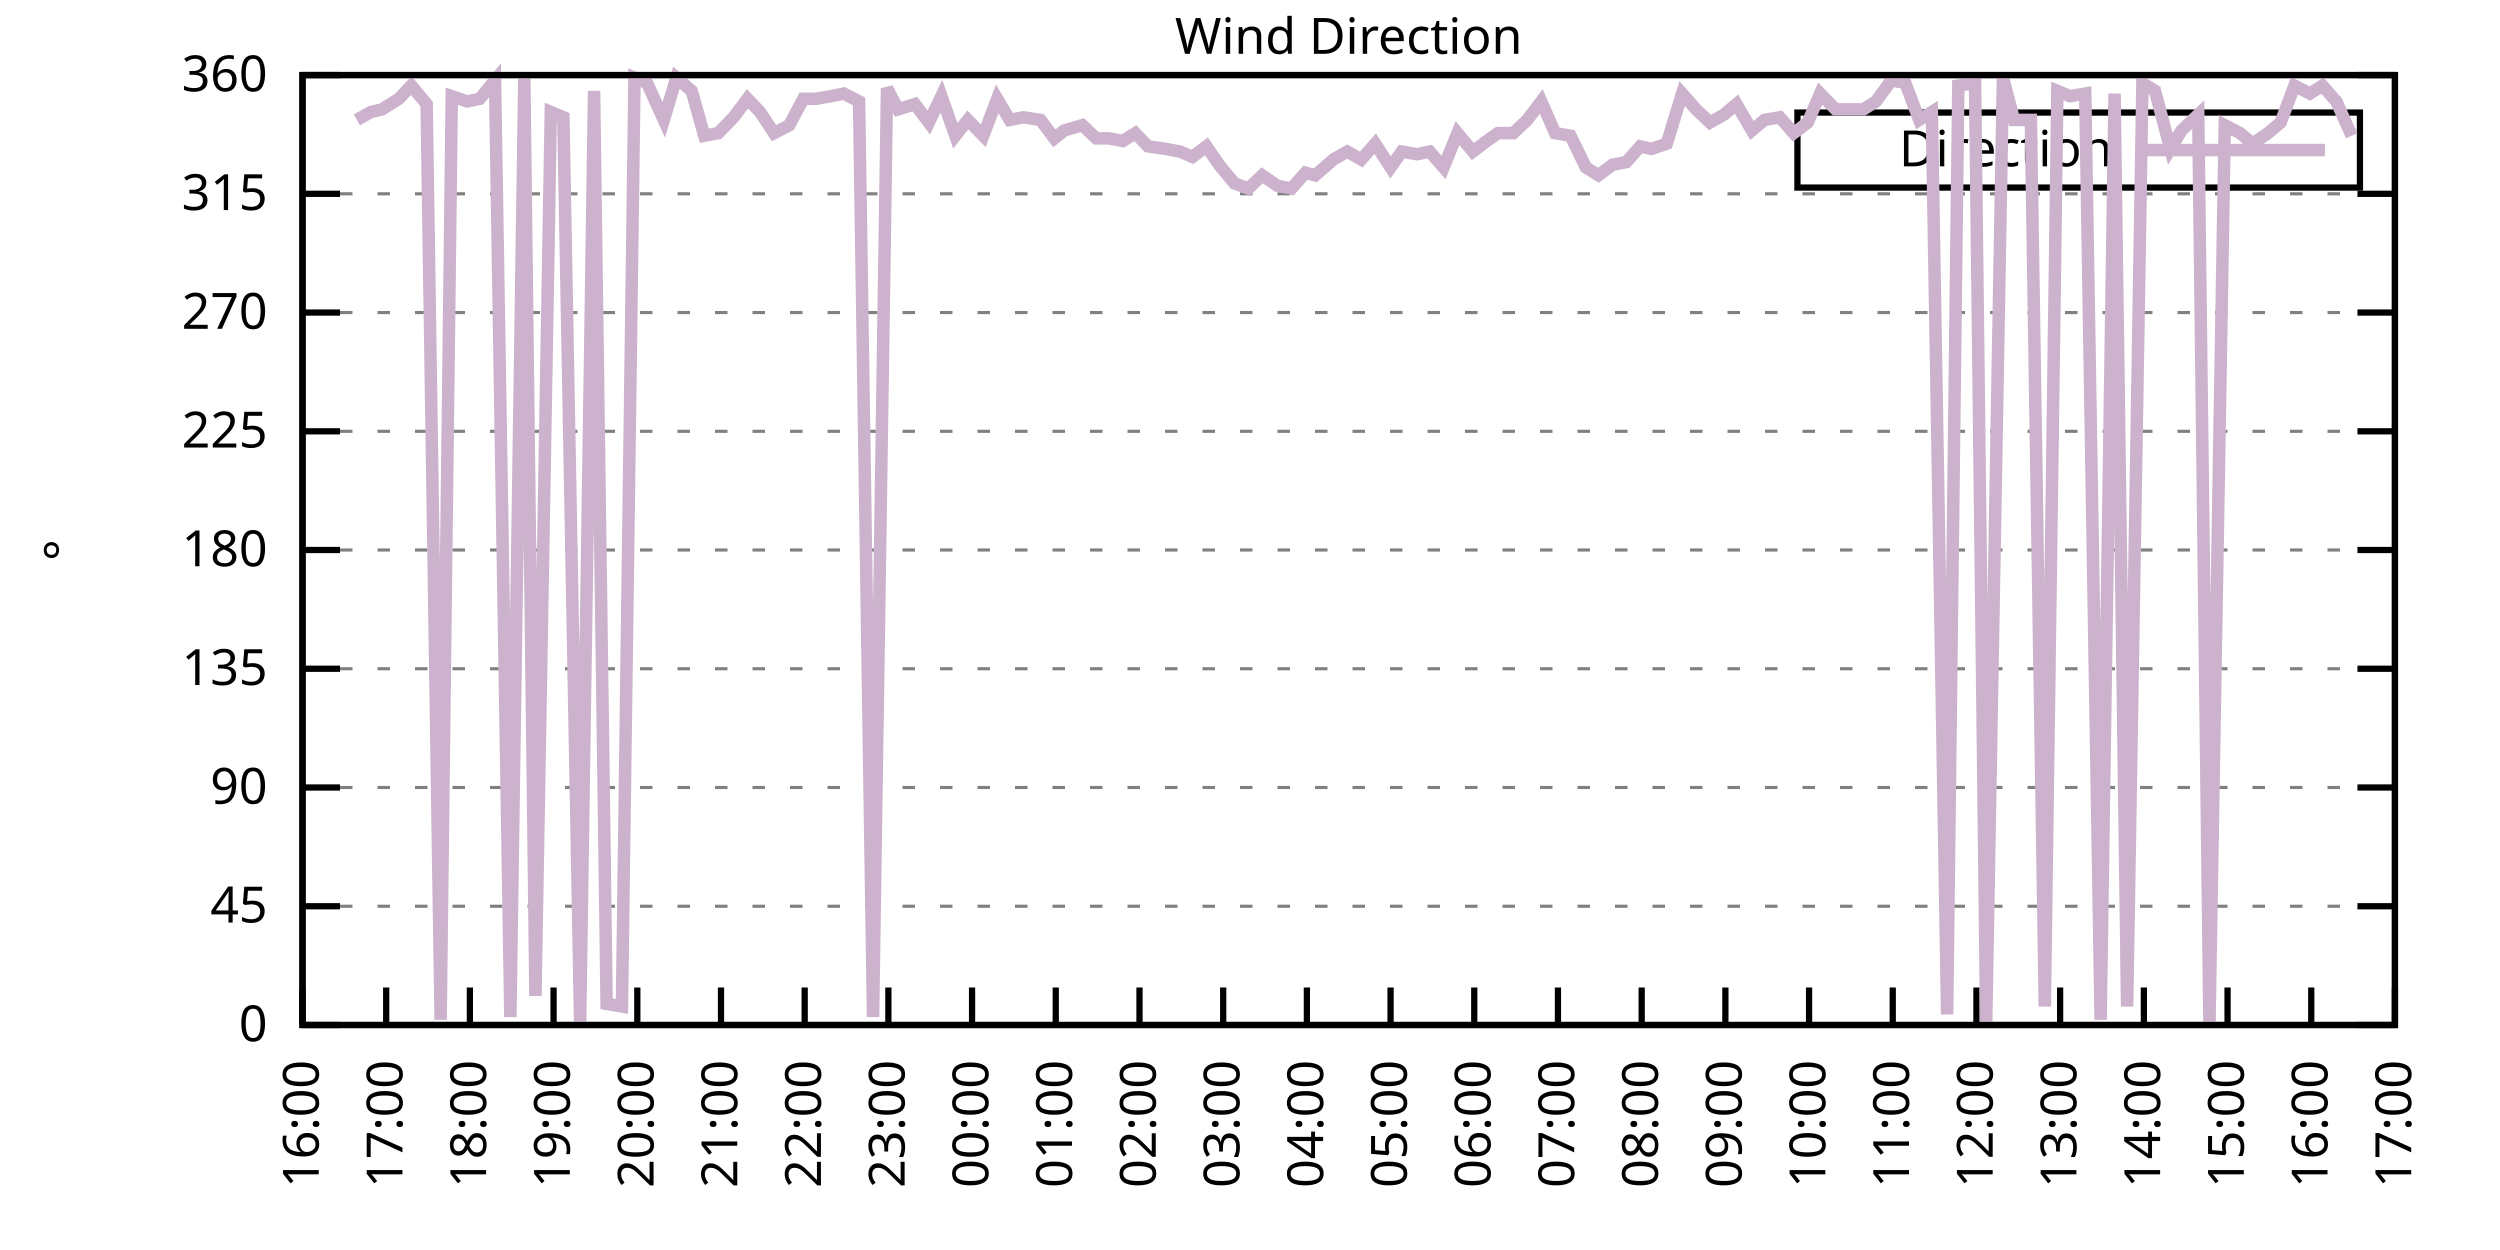
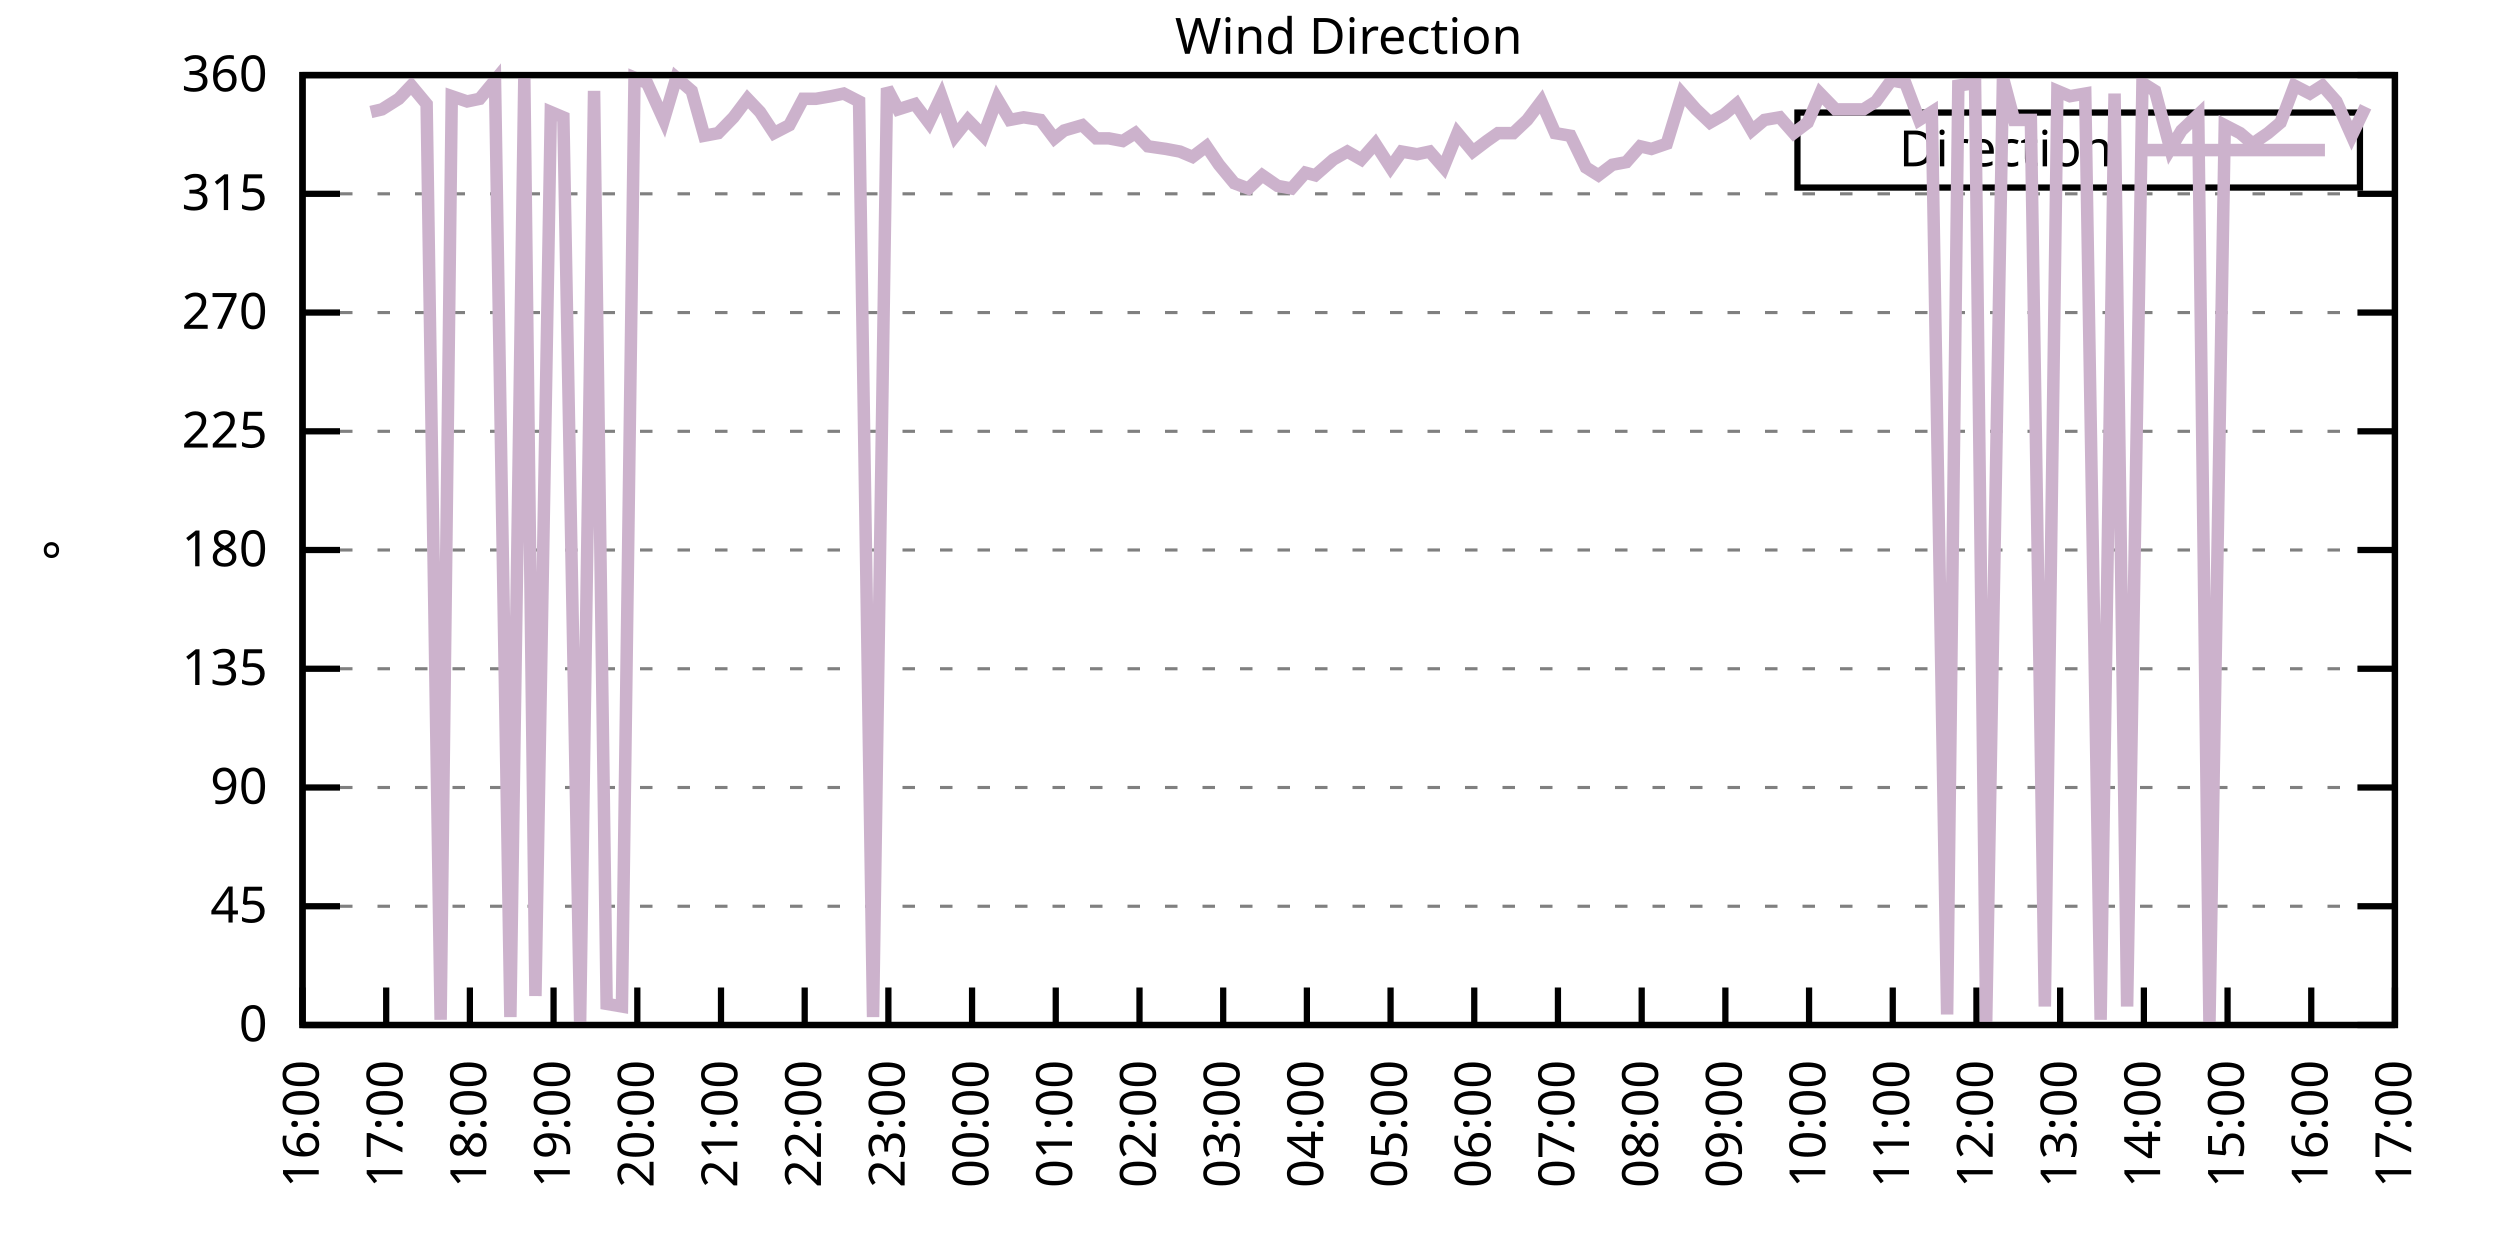
<svg xmlns="http://www.w3.org/2000/svg" xmlns:xlink="http://www.w3.org/1999/xlink" width="400" height="200" viewBox="0 0 400 200">
  <g id="gnuplot_canvas">
    <rect x="0" y="0" width="400" height="200" fill="none" />
    <defs>
      <circle id="gpDot" r="0.5" stroke-width="0.5" stroke="currentColor" />
      <path id="gpPt0" stroke-width="0.333" stroke="currentColor" d="M-1,0 h2 M0,-1 v2" />
      <path id="gpPt1" stroke-width="0.333" stroke="currentColor" d="M-1,-1 L1,1 M1,-1 L-1,1" />
      <path id="gpPt2" stroke-width="0.333" stroke="currentColor" d="M-1,0 L1,0 M0,-1 L0,1 M-1,-1 L1,1 M-1,1 L1,-1" />
      <rect id="gpPt3" stroke-width="0.333" stroke="currentColor" x="-1" y="-1" width="2" height="2" />
      <rect id="gpPt4" stroke-width="0.333" stroke="currentColor" fill="currentColor" x="-1" y="-1" width="2" height="2" />
      <circle id="gpPt5" stroke-width="0.333" stroke="currentColor" cx="0" cy="0" r="1" />
      <use xlink:href="#gpPt5" id="gpPt6" fill="currentColor" stroke="none" />
      <path id="gpPt7" stroke-width="0.333" stroke="currentColor" d="M0,-1.33 L-1.33,0.67 L1.33,0.67 z" />
      <use xlink:href="#gpPt7" id="gpPt8" fill="currentColor" stroke="none" />
      <use xlink:href="#gpPt7" id="gpPt9" stroke="currentColor" transform="rotate(180)" />
      <use xlink:href="#gpPt9" id="gpPt10" fill="currentColor" stroke="none" />
      <use xlink:href="#gpPt3" id="gpPt11" stroke="currentColor" transform="rotate(45)" />
      <use xlink:href="#gpPt11" id="gpPt12" fill="currentColor" stroke="none" />
      <path id="gpPt13" stroke-width="0.333" stroke="currentColor" d="M0,1.330 L1.265,0.411 L0.782,-1.067 L-0.782,-1.076 L-1.265,0.411 z" />
      <use xlink:href="#gpPt13" id="gpPt14" fill="currentColor" stroke="none" />
      <filter id="textbox" filterUnits="objectBoundingBox" x="0" y="0" height="1" width="1">
        <feFlood flood-color="white" flood-opacity="1" result="bgnd" />
        <feComposite in="SourceGraphic" in2="bgnd" operator="atop" />
      </filter>
      <filter id="greybox" filterUnits="objectBoundingBox" x="0" y="0" height="1" width="1">
        <feFlood flood-color="lightgrey" flood-opacity="1" result="grey" />
        <feComposite in="SourceGraphic" in2="grey" operator="atop" />
      </filter>
    </defs>
    <g fill="none" color="white" stroke="currentColor" stroke-width="1.00" stroke-linecap="butt" stroke-linejoin="miter">
</g>
    <g fill="none" color="black" stroke="currentColor" stroke-width="1.00" stroke-linecap="butt" stroke-linejoin="miter">
      <g stroke="none" shape-rendering="crispEdges">
        <polygon fill="rgb(255, 255, 255)" points="48.40,164.00 383.18,164.00 383.18,12.02 48.40,12.02 " />
      </g>
    </g>
    <g fill="none" color="black" stroke="currentColor" stroke-width="1.00" stroke-linecap="butt" stroke-linejoin="miter">
</g>
    <g fill="none" color="black" stroke="black" stroke-width="0.50" stroke-linecap="butt" stroke-linejoin="miter">
</g>
    <g fill="none" color="gray" stroke="currentColor" stroke-width="0.50" stroke-linecap="butt" stroke-linejoin="miter">
      <path stroke="gray" stroke-dasharray="2,4" class="gridline" d="M48.40,164.00 L383.19,164.00  " />
    </g>
    <g fill="none" color="gray" stroke="gray" stroke-width="1.00" stroke-linecap="butt" stroke-linejoin="miter">
</g>
    <g fill="none" color="black" stroke="currentColor" stroke-width="1.00" stroke-linecap="butt" stroke-linejoin="miter">
      <path stroke="black" d="M48.40,164.00 L54.40,164.00 M383.19,164.00 L377.19,164.00  " />
      <g transform="translate(42.80,166.60)" stroke="none" fill="black" font-family="Sans" font-size="8.00" text-anchor="end">
        <text>
          <tspan font-family="Sans"> 0</tspan>
        </text>
      </g>
    </g>
    <g fill="none" color="black" stroke="currentColor" stroke-width="1.00" stroke-linecap="butt" stroke-linejoin="miter">
</g>
    <g fill="none" color="black" stroke="black" stroke-width="0.50" stroke-linecap="butt" stroke-linejoin="miter">
</g>
    <g fill="none" color="gray" stroke="currentColor" stroke-width="0.50" stroke-linecap="butt" stroke-linejoin="miter">
      <path stroke="gray" stroke-dasharray="2,4" class="gridline" d="M48.40,145.00 L383.19,145.00  " />
    </g>
    <g fill="none" color="gray" stroke="gray" stroke-width="1.00" stroke-linecap="butt" stroke-linejoin="miter">
</g>
    <g fill="none" color="black" stroke="currentColor" stroke-width="1.00" stroke-linecap="butt" stroke-linejoin="miter">
      <path stroke="black" d="M48.40,145.00 L54.40,145.00 M383.19,145.00 L377.19,145.00  " />
      <g transform="translate(42.80,147.60)" stroke="none" fill="black" font-family="Sans" font-size="8.00" text-anchor="end">
        <text>
          <tspan font-family="Sans"> 45</tspan>
        </text>
      </g>
    </g>
    <g fill="none" color="black" stroke="currentColor" stroke-width="1.00" stroke-linecap="butt" stroke-linejoin="miter">
</g>
    <g fill="none" color="black" stroke="black" stroke-width="0.50" stroke-linecap="butt" stroke-linejoin="miter">
</g>
    <g fill="none" color="gray" stroke="currentColor" stroke-width="0.50" stroke-linecap="butt" stroke-linejoin="miter">
      <path stroke="gray" stroke-dasharray="2,4" class="gridline" d="M48.40,126.00 L383.19,126.00  " />
    </g>
    <g fill="none" color="gray" stroke="gray" stroke-width="1.00" stroke-linecap="butt" stroke-linejoin="miter">
</g>
    <g fill="none" color="black" stroke="currentColor" stroke-width="1.00" stroke-linecap="butt" stroke-linejoin="miter">
      <path stroke="black" d="M48.40,126.00 L54.40,126.00 M383.19,126.00 L377.19,126.00  " />
      <g transform="translate(42.80,128.60)" stroke="none" fill="black" font-family="Sans" font-size="8.00" text-anchor="end">
        <text>
          <tspan font-family="Sans"> 90</tspan>
        </text>
      </g>
    </g>
    <g fill="none" color="black" stroke="currentColor" stroke-width="1.00" stroke-linecap="butt" stroke-linejoin="miter">
</g>
    <g fill="none" color="black" stroke="black" stroke-width="0.50" stroke-linecap="butt" stroke-linejoin="miter">
</g>
    <g fill="none" color="gray" stroke="currentColor" stroke-width="0.50" stroke-linecap="butt" stroke-linejoin="miter">
      <path stroke="gray" stroke-dasharray="2,4" class="gridline" d="M48.40,107.00 L383.19,107.00  " />
    </g>
    <g fill="none" color="gray" stroke="gray" stroke-width="1.00" stroke-linecap="butt" stroke-linejoin="miter">
</g>
    <g fill="none" color="black" stroke="currentColor" stroke-width="1.00" stroke-linecap="butt" stroke-linejoin="miter">
      <path stroke="black" d="M48.40,107.00 L54.40,107.00 M383.19,107.00 L377.19,107.00  " />
      <g transform="translate(42.80,109.60)" stroke="none" fill="black" font-family="Sans" font-size="8.00" text-anchor="end">
        <text>
          <tspan font-family="Sans"> 135</tspan>
        </text>
      </g>
    </g>
    <g fill="none" color="black" stroke="currentColor" stroke-width="1.00" stroke-linecap="butt" stroke-linejoin="miter">
</g>
    <g fill="none" color="black" stroke="black" stroke-width="0.50" stroke-linecap="butt" stroke-linejoin="miter">
</g>
    <g fill="none" color="gray" stroke="currentColor" stroke-width="0.50" stroke-linecap="butt" stroke-linejoin="miter">
      <path stroke="gray" stroke-dasharray="2,4" class="gridline" d="M48.40,88.00 L383.19,88.00  " />
    </g>
    <g fill="none" color="gray" stroke="gray" stroke-width="1.00" stroke-linecap="butt" stroke-linejoin="miter">
</g>
    <g fill="none" color="black" stroke="currentColor" stroke-width="1.00" stroke-linecap="butt" stroke-linejoin="miter">
      <path stroke="black" d="M48.40,88.00 L54.40,88.00 M383.19,88.00 L377.19,88.00  " />
      <g transform="translate(42.80,90.60)" stroke="none" fill="black" font-family="Sans" font-size="8.00" text-anchor="end">
        <text>
          <tspan font-family="Sans"> 180</tspan>
        </text>
      </g>
    </g>
    <g fill="none" color="black" stroke="currentColor" stroke-width="1.00" stroke-linecap="butt" stroke-linejoin="miter">
</g>
    <g fill="none" color="black" stroke="black" stroke-width="0.50" stroke-linecap="butt" stroke-linejoin="miter">
</g>
    <g fill="none" color="gray" stroke="currentColor" stroke-width="0.50" stroke-linecap="butt" stroke-linejoin="miter">
      <path stroke="gray" stroke-dasharray="2,4" class="gridline" d="M48.40,69.01 L383.19,69.01  " />
    </g>
    <g fill="none" color="gray" stroke="gray" stroke-width="1.00" stroke-linecap="butt" stroke-linejoin="miter">
</g>
    <g fill="none" color="black" stroke="currentColor" stroke-width="1.00" stroke-linecap="butt" stroke-linejoin="miter">
      <path stroke="black" d="M48.40,69.01 L54.40,69.01 M383.19,69.01 L377.19,69.01  " />
      <g transform="translate(42.80,71.61)" stroke="none" fill="black" font-family="Sans" font-size="8.00" text-anchor="end">
        <text>
          <tspan font-family="Sans"> 225</tspan>
        </text>
      </g>
    </g>
    <g fill="none" color="black" stroke="currentColor" stroke-width="1.00" stroke-linecap="butt" stroke-linejoin="miter">
</g>
    <g fill="none" color="black" stroke="black" stroke-width="0.50" stroke-linecap="butt" stroke-linejoin="miter">
</g>
    <g fill="none" color="gray" stroke="currentColor" stroke-width="0.50" stroke-linecap="butt" stroke-linejoin="miter">
      <path stroke="gray" stroke-dasharray="2,4" class="gridline" d="M48.40,50.01 L383.19,50.01  " />
    </g>
    <g fill="none" color="gray" stroke="gray" stroke-width="1.00" stroke-linecap="butt" stroke-linejoin="miter">
</g>
    <g fill="none" color="black" stroke="currentColor" stroke-width="1.00" stroke-linecap="butt" stroke-linejoin="miter">
      <path stroke="black" d="M48.40,50.01 L54.40,50.01 M383.19,50.01 L377.19,50.01  " />
      <g transform="translate(42.80,52.61)" stroke="none" fill="black" font-family="Sans" font-size="8.00" text-anchor="end">
        <text>
          <tspan font-family="Sans"> 270</tspan>
        </text>
      </g>
    </g>
    <g fill="none" color="black" stroke="currentColor" stroke-width="1.00" stroke-linecap="butt" stroke-linejoin="miter">
</g>
    <g fill="none" color="black" stroke="black" stroke-width="0.50" stroke-linecap="butt" stroke-linejoin="miter">
</g>
    <g fill="none" color="gray" stroke="currentColor" stroke-width="0.50" stroke-linecap="butt" stroke-linejoin="miter">
      <path stroke="gray" stroke-dasharray="2,4" class="gridline" d="M48.40,31.01 L383.19,31.01  " />
    </g>
    <g fill="none" color="gray" stroke="gray" stroke-width="1.00" stroke-linecap="butt" stroke-linejoin="miter">
</g>
    <g fill="none" color="black" stroke="currentColor" stroke-width="1.00" stroke-linecap="butt" stroke-linejoin="miter">
      <path stroke="black" d="M48.40,31.01 L54.40,31.01 M383.19,31.01 L377.19,31.01  " />
      <g transform="translate(42.80,33.61)" stroke="none" fill="black" font-family="Sans" font-size="8.00" text-anchor="end">
        <text>
          <tspan font-family="Sans"> 315</tspan>
        </text>
      </g>
    </g>
    <g fill="none" color="black" stroke="currentColor" stroke-width="1.00" stroke-linecap="butt" stroke-linejoin="miter">
</g>
    <g fill="none" color="black" stroke="black" stroke-width="0.50" stroke-linecap="butt" stroke-linejoin="miter">
</g>
    <g fill="none" color="gray" stroke="currentColor" stroke-width="0.50" stroke-linecap="butt" stroke-linejoin="miter">
      <path stroke="gray" stroke-dasharray="2,4" class="gridline" d="M48.40,12.01 L383.19,12.01  " />
    </g>
    <g fill="none" color="gray" stroke="gray" stroke-width="1.00" stroke-linecap="butt" stroke-linejoin="miter">
</g>
    <g fill="none" color="black" stroke="currentColor" stroke-width="1.00" stroke-linecap="butt" stroke-linejoin="miter">
      <path stroke="black" d="M48.40,12.01 L54.40,12.01 M383.19,12.01 L377.19,12.01  " />
      <g transform="translate(42.80,14.61)" stroke="none" fill="black" font-family="Sans" font-size="8.00" text-anchor="end">
        <text>
          <tspan font-family="Sans"> 360</tspan>
        </text>
      </g>
    </g>
    <g fill="none" color="black" stroke="currentColor" stroke-width="1.00" stroke-linecap="butt" stroke-linejoin="miter">
      <path stroke="black" d="M48.40,164.00 L48.40,158.00  " />
      <g transform="translate(51.00,169.60) rotate(270.00)" stroke="none" fill="black" font-family="Sans" font-size="8.00" text-anchor="end">
        <text>
          <tspan font-family="Sans">16:00</tspan>
        </text>
      </g>
    </g>
    <g fill="none" color="black" stroke="currentColor" stroke-width="1.00" stroke-linecap="butt" stroke-linejoin="miter">
      <path stroke="black" d="M61.79,164.00 L61.79,158.00  " />
      <g transform="translate(64.39,169.60) rotate(270.00)" stroke="none" fill="black" font-family="Sans" font-size="8.00" text-anchor="end">
        <text>
          <tspan font-family="Sans">17:00</tspan>
        </text>
      </g>
    </g>
    <g fill="none" color="black" stroke="currentColor" stroke-width="1.00" stroke-linecap="butt" stroke-linejoin="miter">
      <path stroke="black" d="M75.18,164.00 L75.18,158.00  " />
      <g transform="translate(77.78,169.60) rotate(270.00)" stroke="none" fill="black" font-family="Sans" font-size="8.00" text-anchor="end">
        <text>
          <tspan font-family="Sans">18:00</tspan>
        </text>
      </g>
    </g>
    <g fill="none" color="black" stroke="currentColor" stroke-width="1.00" stroke-linecap="butt" stroke-linejoin="miter">
      <path stroke="black" d="M88.57,164.00 L88.57,158.00  " />
      <g transform="translate(91.17,169.60) rotate(270.00)" stroke="none" fill="black" font-family="Sans" font-size="8.00" text-anchor="end">
        <text>
          <tspan font-family="Sans">19:00</tspan>
        </text>
      </g>
    </g>
    <g fill="none" color="black" stroke="currentColor" stroke-width="1.00" stroke-linecap="butt" stroke-linejoin="miter">
      <path stroke="black" d="M101.97,164.00 L101.97,158.00  " />
      <g transform="translate(104.57,169.60) rotate(270.00)" stroke="none" fill="black" font-family="Sans" font-size="8.00" text-anchor="end">
        <text>
          <tspan font-family="Sans">20:00</tspan>
        </text>
      </g>
    </g>
    <g fill="none" color="black" stroke="currentColor" stroke-width="1.00" stroke-linecap="butt" stroke-linejoin="miter">
      <path stroke="black" d="M115.36,164.00 L115.36,158.00  " />
      <g transform="translate(117.96,169.60) rotate(270.00)" stroke="none" fill="black" font-family="Sans" font-size="8.00" text-anchor="end">
        <text>
          <tspan font-family="Sans">21:00</tspan>
        </text>
      </g>
    </g>
    <g fill="none" color="black" stroke="currentColor" stroke-width="1.00" stroke-linecap="butt" stroke-linejoin="miter">
      <path stroke="black" d="M128.75,164.00 L128.75,158.00  " />
      <g transform="translate(131.35,169.60) rotate(270.00)" stroke="none" fill="black" font-family="Sans" font-size="8.00" text-anchor="end">
        <text>
          <tspan font-family="Sans">22:00</tspan>
        </text>
      </g>
    </g>
    <g fill="none" color="black" stroke="currentColor" stroke-width="1.00" stroke-linecap="butt" stroke-linejoin="miter">
      <path stroke="black" d="M142.14,164.00 L142.14,158.00  " />
      <g transform="translate(144.74,169.60) rotate(270.00)" stroke="none" fill="black" font-family="Sans" font-size="8.00" text-anchor="end">
        <text>
          <tspan font-family="Sans">23:00</tspan>
        </text>
      </g>
    </g>
    <g fill="none" color="black" stroke="currentColor" stroke-width="1.00" stroke-linecap="butt" stroke-linejoin="miter">
      <path stroke="black" d="M155.53,164.00 L155.53,158.00  " />
      <g transform="translate(158.13,169.60) rotate(270.00)" stroke="none" fill="black" font-family="Sans" font-size="8.00" text-anchor="end">
        <text>
          <tspan font-family="Sans">00:00</tspan>
        </text>
      </g>
    </g>
    <g fill="none" color="black" stroke="currentColor" stroke-width="1.00" stroke-linecap="butt" stroke-linejoin="miter">
      <path stroke="black" d="M168.92,164.00 L168.92,158.00  " />
      <g transform="translate(171.52,169.60) rotate(270.00)" stroke="none" fill="black" font-family="Sans" font-size="8.00" text-anchor="end">
        <text>
          <tspan font-family="Sans">01:00</tspan>
        </text>
      </g>
    </g>
    <g fill="none" color="black" stroke="currentColor" stroke-width="1.00" stroke-linecap="butt" stroke-linejoin="miter">
      <path stroke="black" d="M182.32,164.00 L182.32,158.00  " />
      <g transform="translate(184.92,169.60) rotate(270.00)" stroke="none" fill="black" font-family="Sans" font-size="8.00" text-anchor="end">
        <text>
          <tspan font-family="Sans">02:00</tspan>
        </text>
      </g>
    </g>
    <g fill="none" color="black" stroke="currentColor" stroke-width="1.00" stroke-linecap="butt" stroke-linejoin="miter">
      <path stroke="black" d="M195.71,164.00 L195.71,158.00  " />
      <g transform="translate(198.31,169.60) rotate(270.00)" stroke="none" fill="black" font-family="Sans" font-size="8.00" text-anchor="end">
        <text>
          <tspan font-family="Sans">03:00</tspan>
        </text>
      </g>
    </g>
    <g fill="none" color="black" stroke="currentColor" stroke-width="1.00" stroke-linecap="butt" stroke-linejoin="miter">
      <path stroke="black" d="M209.10,164.00 L209.10,158.00  " />
      <g transform="translate(211.70,169.60) rotate(270.00)" stroke="none" fill="black" font-family="Sans" font-size="8.00" text-anchor="end">
        <text>
          <tspan font-family="Sans">04:00</tspan>
        </text>
      </g>
    </g>
    <g fill="none" color="black" stroke="currentColor" stroke-width="1.00" stroke-linecap="butt" stroke-linejoin="miter">
      <path stroke="black" d="M222.49,164.00 L222.49,158.00  " />
      <g transform="translate(225.09,169.60) rotate(270.00)" stroke="none" fill="black" font-family="Sans" font-size="8.00" text-anchor="end">
        <text>
          <tspan font-family="Sans">05:00</tspan>
        </text>
      </g>
    </g>
    <g fill="none" color="black" stroke="currentColor" stroke-width="1.00" stroke-linecap="butt" stroke-linejoin="miter">
      <path stroke="black" d="M235.88,164.00 L235.88,158.00  " />
      <g transform="translate(238.48,169.60) rotate(270.00)" stroke="none" fill="black" font-family="Sans" font-size="8.00" text-anchor="end">
        <text>
          <tspan font-family="Sans">06:00</tspan>
        </text>
      </g>
    </g>
    <g fill="none" color="black" stroke="currentColor" stroke-width="1.00" stroke-linecap="butt" stroke-linejoin="miter">
      <path stroke="black" d="M249.27,164.00 L249.27,158.00  " />
      <g transform="translate(251.87,169.60) rotate(270.00)" stroke="none" fill="black" font-family="Sans" font-size="8.00" text-anchor="end">
        <text>
          <tspan font-family="Sans">07:00</tspan>
        </text>
      </g>
    </g>
    <g fill="none" color="black" stroke="currentColor" stroke-width="1.00" stroke-linecap="butt" stroke-linejoin="miter">
      <path stroke="black" d="M262.67,164.00 L262.67,158.00  " />
      <g transform="translate(265.27,169.60) rotate(270.00)" stroke="none" fill="black" font-family="Sans" font-size="8.00" text-anchor="end">
        <text>
          <tspan font-family="Sans">08:00</tspan>
        </text>
      </g>
    </g>
    <g fill="none" color="black" stroke="currentColor" stroke-width="1.00" stroke-linecap="butt" stroke-linejoin="miter">
      <path stroke="black" d="M276.06,164.00 L276.06,158.00  " />
      <g transform="translate(278.66,169.60) rotate(270.00)" stroke="none" fill="black" font-family="Sans" font-size="8.00" text-anchor="end">
        <text>
          <tspan font-family="Sans">09:00</tspan>
        </text>
      </g>
    </g>
    <g fill="none" color="black" stroke="currentColor" stroke-width="1.00" stroke-linecap="butt" stroke-linejoin="miter">
      <path stroke="black" d="M289.45,164.00 L289.45,158.00  " />
      <g transform="translate(292.05,169.60) rotate(270.00)" stroke="none" fill="black" font-family="Sans" font-size="8.00" text-anchor="end">
        <text>
          <tspan font-family="Sans">10:00</tspan>
        </text>
      </g>
    </g>
    <g fill="none" color="black" stroke="currentColor" stroke-width="1.00" stroke-linecap="butt" stroke-linejoin="miter">
      <path stroke="black" d="M302.84,164.00 L302.84,158.00  " />
      <g transform="translate(305.44,169.60) rotate(270.00)" stroke="none" fill="black" font-family="Sans" font-size="8.00" text-anchor="end">
        <text>
          <tspan font-family="Sans">11:00</tspan>
        </text>
      </g>
    </g>
    <g fill="none" color="black" stroke="currentColor" stroke-width="1.00" stroke-linecap="butt" stroke-linejoin="miter">
      <path stroke="black" d="M316.23,164.00 L316.23,158.00  " />
      <g transform="translate(318.83,169.60) rotate(270.00)" stroke="none" fill="black" font-family="Sans" font-size="8.00" text-anchor="end">
        <text>
          <tspan font-family="Sans">12:00</tspan>
        </text>
      </g>
    </g>
    <g fill="none" color="black" stroke="currentColor" stroke-width="1.00" stroke-linecap="butt" stroke-linejoin="miter">
      <path stroke="black" d="M329.62,164.00 L329.62,158.00  " />
      <g transform="translate(332.22,169.60) rotate(270.00)" stroke="none" fill="black" font-family="Sans" font-size="8.00" text-anchor="end">
        <text>
          <tspan font-family="Sans">13:00</tspan>
        </text>
      </g>
    </g>
    <g fill="none" color="black" stroke="currentColor" stroke-width="1.00" stroke-linecap="butt" stroke-linejoin="miter">
      <path stroke="black" d="M343.02,164.00 L343.02,158.00  " />
      <g transform="translate(345.62,169.60) rotate(270.00)" stroke="none" fill="black" font-family="Sans" font-size="8.00" text-anchor="end">
        <text>
          <tspan font-family="Sans">14:00</tspan>
        </text>
      </g>
    </g>
    <g fill="none" color="black" stroke="currentColor" stroke-width="1.00" stroke-linecap="butt" stroke-linejoin="miter">
      <path stroke="black" d="M356.41,164.00 L356.41,158.00  " />
      <g transform="translate(359.01,169.60) rotate(270.00)" stroke="none" fill="black" font-family="Sans" font-size="8.00" text-anchor="end">
        <text>
          <tspan font-family="Sans">15:00</tspan>
        </text>
      </g>
    </g>
    <g fill="none" color="black" stroke="currentColor" stroke-width="1.00" stroke-linecap="butt" stroke-linejoin="miter">
      <path stroke="black" d="M369.80,164.00 L369.80,158.00  " />
      <g transform="translate(372.40,169.60) rotate(270.00)" stroke="none" fill="black" font-family="Sans" font-size="8.00" text-anchor="end">
        <text>
          <tspan font-family="Sans">16:00</tspan>
        </text>
      </g>
    </g>
    <g fill="none" color="black" stroke="currentColor" stroke-width="1.00" stroke-linecap="butt" stroke-linejoin="miter">
      <path stroke="black" d="M383.19,164.00 L383.19,158.00  " />
      <g transform="translate(385.79,169.60) rotate(270.00)" stroke="none" fill="black" font-family="Sans" font-size="8.00" text-anchor="end">
        <text>
          <tspan font-family="Sans">17:00</tspan>
        </text>
      </g>
    </g>
    <g fill="none" color="black" stroke="currentColor" stroke-width="1.00" stroke-linecap="butt" stroke-linejoin="miter">
</g>
    <g fill="none" color="black" stroke="currentColor" stroke-width="1.00" stroke-linecap="butt" stroke-linejoin="miter">
      <path stroke="black" d="M48.40,12.01 L48.40,164.00 L383.19,164.00 L383.19,12.01 L48.40,12.01 Z  " />
    </g>
    <g fill="none" color="black" stroke="currentColor" stroke-width="1.00" stroke-linecap="butt" stroke-linejoin="miter">
</g>
    <g fill="none" color="black" stroke="currentColor" stroke-width="1.00" stroke-linecap="butt" stroke-linejoin="miter">
      <path stroke="black" d="M287.59,30.01 L287.59,18.01 L377.59,18.01 L377.59,30.01 L287.59,30.01 Z  " />
    </g>
    <g id="Wind_direction_plot_1">
      <g fill="none" color="white" stroke="black" stroke-width="2.00" stroke-linecap="butt" stroke-linejoin="miter">
</g>
      <g fill="none" color="black" stroke="currentColor" stroke-width="2.00" stroke-linecap="butt" stroke-linejoin="miter">
        <g transform="translate(337.99,26.61)" stroke="none" fill="black" font-family="Sans" font-size="8.00" text-anchor="end">
          <text>
            <tspan font-family="Sans">Direction</tspan>
          </text>
        </g>
      </g>
      <g fill="none" color="black" stroke="currentColor" stroke-width="2.00" stroke-linecap="butt" stroke-linejoin="miter">
-         <path stroke="rgb(204, 178, 204)" d="M343.59,24.01 L371.99,24.01 M57.10,19.19 L59.34,17.92 L61.12,17.50 L63.80,15.81 L65.81,13.70 L68.26,16.65   L70.50,163.16 L72.28,15.39 L74.74,16.23 L76.75,15.81 L79.20,12.85 L81.66,162.73 L83.89,12.43 L85.67,159.36   L88.13,17.92 L90.14,18.77 L92.82,163.58 L95.05,14.54 L97.06,160.62 L99.51,161.04 L101.52,12.43 L103.53,13.28   L106.21,19.19 L108.22,12.43 L110.67,14.54 L112.68,21.72 L114.91,21.30 L117.37,18.77 L119.60,15.81 L121.61,17.92   L123.84,21.30 L126.29,20.03 L128.53,15.81 L130.54,15.81 L132.99,15.39 L135.00,14.97 L137.45,16.23 L139.69,162.73   L141.92,14.12 L143.70,17.50 L146.38,16.65 L148.61,19.61 L150.62,15.39 L152.85,21.72 L154.86,19.19 L157.32,21.72   L159.55,15.81 L161.56,19.19 L163.79,18.77 L166.47,19.19 L168.70,22.14 L170.26,20.88 L173.17,20.03 L175.40,22.14   L177.41,22.14 L179.64,22.56 L181.65,21.30 L183.66,23.41 L186.56,23.83 L188.79,24.25 L190.80,25.10 L193.03,23.41   L195.04,26.36 L197.49,29.32 L199.73,30.16 L201.96,28.05 L204.41,29.74 L206.64,30.16 L208.88,27.63 L210.44,28.05   L213.34,25.52 L215.57,24.25 L217.80,25.52 L220.04,22.99 L222.49,26.79 L224.28,24.25 L226.73,24.68 L228.74,24.25   L230.97,26.79 L233.20,21.30 L235.66,24.25 L237.89,22.56 L239.68,21.30 L242.13,21.30 L244.36,19.19 L246.60,16.23   L248.83,21.30 L251.28,21.72 L253.74,26.79 L255.75,28.05 L257.98,26.36 L260.21,25.94 L262.44,23.41 L264.23,23.83   L266.68,22.99 L269.14,14.97 L271.37,17.50 L273.60,19.61 L275.83,18.34 L277.84,16.65 L280.30,20.88 L282.31,19.19   L284.76,18.77 L286.99,21.30 L289.23,19.61 L291.23,14.97 L293.69,17.50 L295.92,17.50 L298.15,17.50 L300.16,16.23   L302.62,12.85 L304.85,13.28 L307.08,19.19 L309.09,17.92 L311.54,162.31 L313.33,13.70 L316.01,13.28 L317.79,163.58   L320.47,12.43 L322.26,19.19 L324.94,19.19 L327.17,161.04 L329.18,14.54 L331.19,15.39 L333.64,14.97 L336.10,163.16   L338.33,14.97 L340.34,161.04 L342.79,13.28 L344.80,14.54 L347.26,23.83 L349.04,20.88 L351.72,18.34 L353.51,164.00   L355.96,20.03 L358.42,21.30 L360.42,22.99 L362.88,21.30 L364.89,19.61 L367.12,13.70 L369.58,14.97 L371.58,13.70   L373.82,16.23 L376.27,21.72  " />
+         <path stroke="rgb(204, 178, 204)" d="M343.59,24.01 L371.99,24.01 M59.34,17.92 L61.12,17.50 L63.80,15.81 L65.81,13.70 L68.26,16.65 L70.50,163.16   L72.28,15.39 L74.74,16.23 L76.75,15.81 L79.20,12.85 L81.66,162.73 L83.89,12.43 L85.67,159.36 L88.13,17.92   L90.14,18.77 L92.82,163.58 L95.05,14.54 L97.06,160.62 L99.51,161.04 L101.52,12.43 L103.53,13.28 L106.21,19.19   L108.22,12.43 L110.67,14.54 L112.68,21.72 L114.91,21.30 L117.37,18.77 L119.60,15.81 L121.61,17.92 L123.84,21.30   L126.29,20.03 L128.53,15.81 L130.54,15.81 L132.99,15.39 L135.00,14.97 L137.45,16.23 L139.69,162.73 L141.92,14.12   L143.70,17.50 L146.38,16.65 L148.61,19.61 L150.62,15.39 L152.85,21.72 L154.86,19.19 L157.32,21.72 L159.55,15.81   L161.56,19.19 L163.79,18.77 L166.47,19.19 L168.70,22.14 L170.26,20.88 L173.17,20.03 L175.40,22.14 L177.41,22.14   L179.64,22.56 L181.65,21.30 L183.66,23.41 L186.56,23.83 L188.79,24.25 L190.80,25.10 L193.03,23.41 L195.04,26.36   L197.49,29.32 L199.73,30.16 L201.96,28.05 L204.41,29.74 L206.64,30.16 L208.88,27.63 L210.44,28.05 L213.34,25.52   L215.57,24.25 L217.80,25.52 L220.04,22.99 L222.49,26.79 L224.28,24.25 L226.73,24.68 L228.74,24.25 L230.97,26.79   L233.20,21.30 L235.66,24.25 L237.89,22.56 L239.68,21.30 L242.13,21.30 L244.36,19.19 L246.60,16.23 L248.83,21.30   L251.28,21.72 L253.74,26.79 L255.75,28.05 L257.98,26.36 L260.21,25.94 L262.44,23.41 L264.23,23.83 L266.68,22.99   L269.14,14.97 L271.37,17.50 L273.60,19.61 L275.83,18.34 L277.84,16.65 L280.30,20.88 L282.31,19.19 L284.76,18.77   L286.99,21.30 L289.23,19.61 L291.23,14.97 L293.69,17.50 L295.92,17.50 L298.15,17.50 L300.16,16.23 L302.62,12.85   L304.85,13.28 L307.08,19.19 L309.09,17.92 L311.54,162.31 L313.33,13.70 L316.01,13.28 L317.79,163.58 L320.47,12.43   L322.26,19.19 L324.94,19.19 L327.17,161.04 L329.18,14.54 L331.19,15.39 L333.64,14.97 L336.10,163.16 L338.33,14.97   L340.34,161.04 L342.79,13.28 L344.80,14.54 L347.26,23.83 L349.04,20.88 L351.72,18.34 L353.51,164.00 L355.96,20.03   L358.42,21.30 L360.42,22.99 L362.88,21.30 L364.89,19.61 L367.12,13.70 L369.58,14.97 L371.58,13.70 L373.82,16.23   L376.27,21.72 L378.50,17.08  " />
      </g>
    </g>
    <g fill="none" color="black" stroke="currentColor" stroke-width="2.00" stroke-linecap="butt" stroke-linejoin="miter">
</g>
    <g fill="none" color="black" stroke="black" stroke-width="1.00" stroke-linecap="butt" stroke-linejoin="miter">
</g>
    <g fill="none" color="black" stroke="currentColor" stroke-width="1.00" stroke-linecap="butt" stroke-linejoin="miter">
      <path stroke="black" d="M48.40,12.01 L48.40,164.00 L383.19,164.00 L383.19,12.01 L48.40,12.01 Z  " />
      <g transform="translate(12.80,88.01) rotate(270.00)" stroke="none" fill="black" font-family="Sans" font-size="8.00" text-anchor="middle">
        <text>
          <tspan font-family="Sans">°</tspan>
        </text>
      </g>
    </g>
    <g fill="none" color="black" stroke="currentColor" stroke-width="1.00" stroke-linecap="butt" stroke-linejoin="miter">
</g>
    <g fill="none" color="black" stroke="currentColor" stroke-width="1.00" stroke-linecap="butt" stroke-linejoin="miter">
      <g transform="translate(215.79,8.61)" stroke="none" fill="black" font-family="Sans" font-size="8.00" text-anchor="middle">
        <text>
          <tspan font-family="Sans">Wind Direction</tspan>
        </text>
      </g>
    </g>
    <g fill="none" color="black" stroke="currentColor" stroke-width="1.00" stroke-linecap="butt" stroke-linejoin="miter">
</g>
  </g>
</svg>
